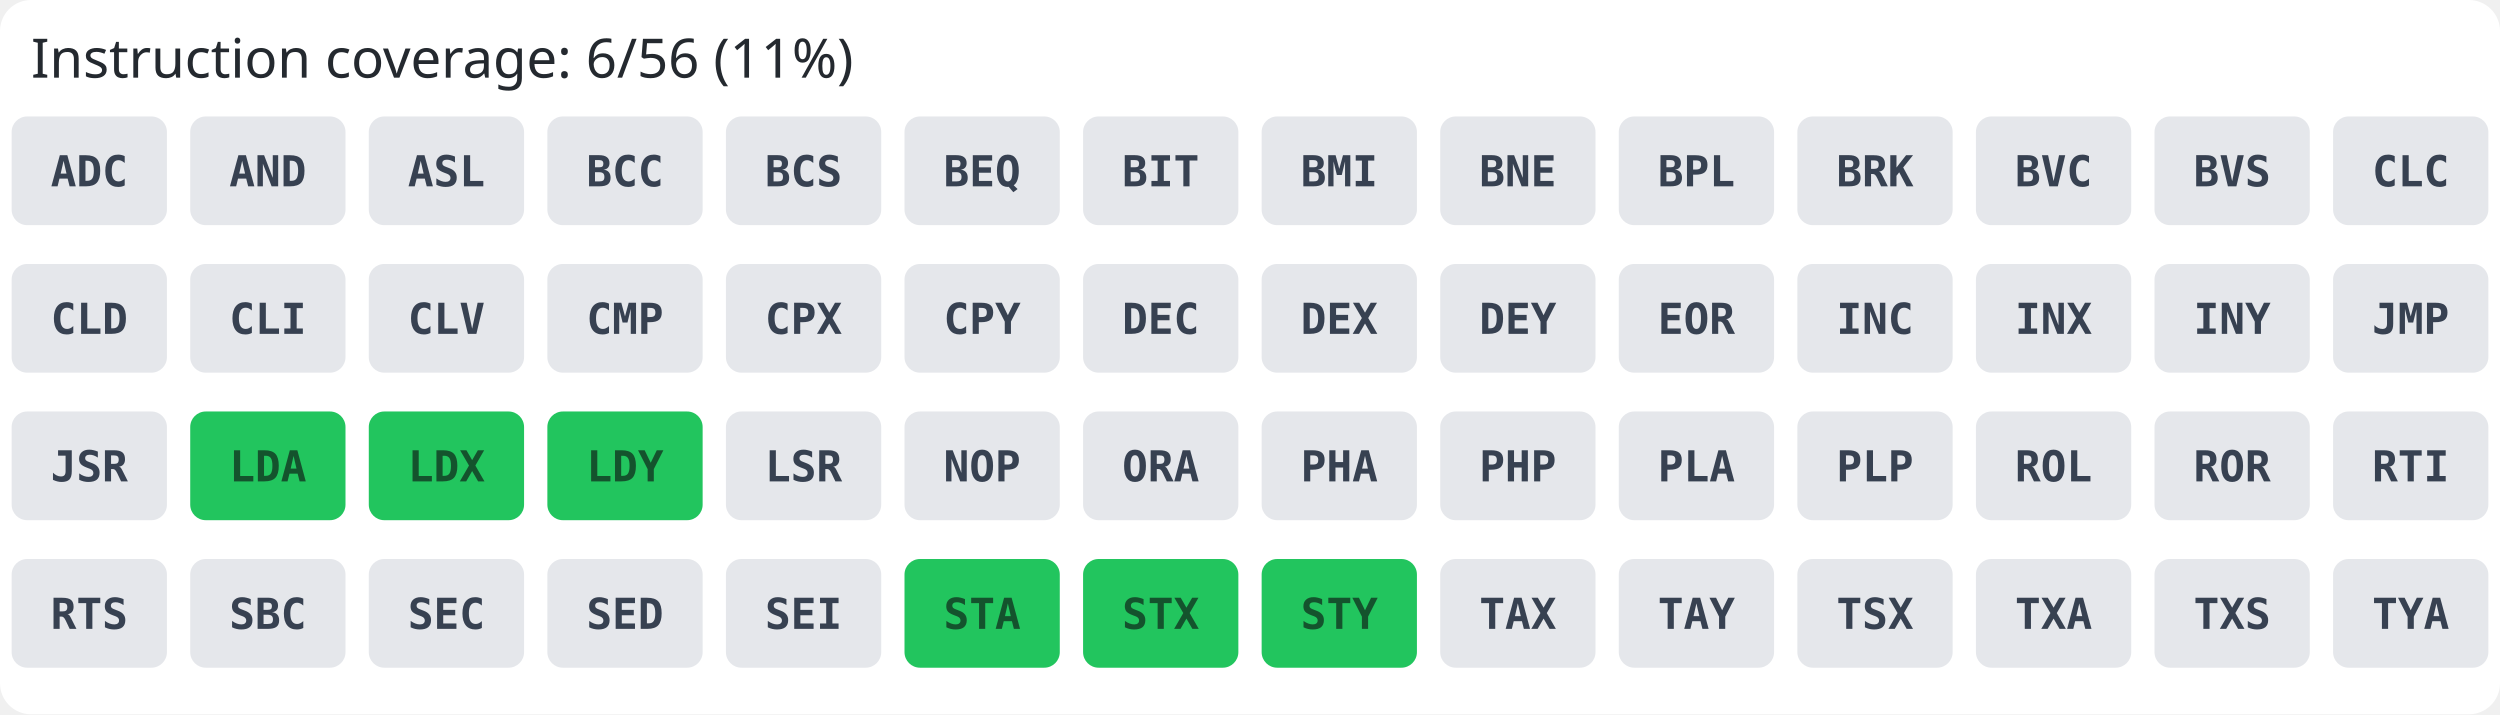
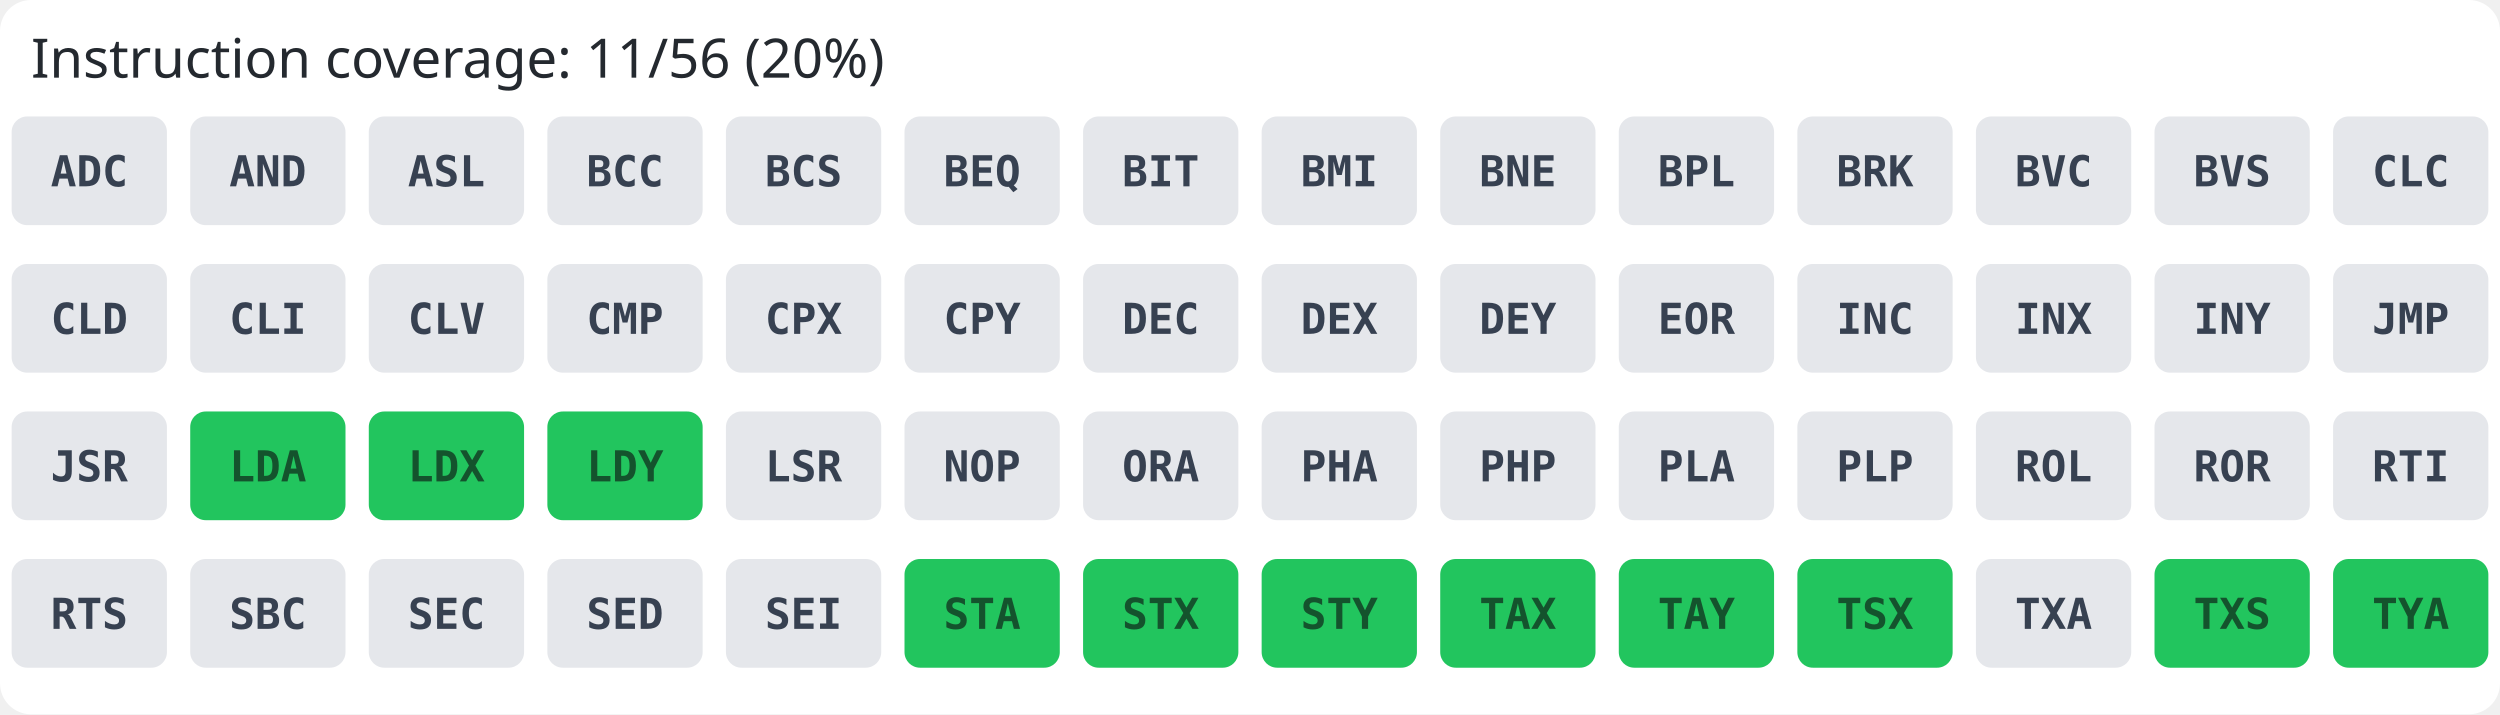
<svg xmlns="http://www.w3.org/2000/svg" width="644" height="184" viewBox="0 0 644 184">
  <rect width="100%" height="100%" rx="8" fill="#ffffff" />
-   <text x="8" y="20" font-family="sans-serif" font-size="14" fill="#24292f">Instruction coverage: 6/56 (11%)</text>
+   <text x="8" y="20" font-family="sans-serif" font-size="14" fill="#24292f">Instruction coverage: 11/56 (20%)</text>
  <rect x="3" y="30" width="40" height="28" rx="4" fill="#e5e7eb" />
  <text x="23" y="48" text-anchor="middle" font-family="monospace" font-size="11" font-weight="600" fill="#374151">ADC</text>
  <rect x="49" y="30" width="40" height="28" rx="4" fill="#e5e7eb" />
  <text x="69" y="48" text-anchor="middle" font-family="monospace" font-size="11" font-weight="600" fill="#374151">AND</text>
  <rect x="95" y="30" width="40" height="28" rx="4" fill="#e5e7eb" />
  <text x="115" y="48" text-anchor="middle" font-family="monospace" font-size="11" font-weight="600" fill="#374151">ASL</text>
  <rect x="141" y="30" width="40" height="28" rx="4" fill="#e5e7eb" />
  <text x="161" y="48" text-anchor="middle" font-family="monospace" font-size="11" font-weight="600" fill="#374151">BCC</text>
  <rect x="187" y="30" width="40" height="28" rx="4" fill="#e5e7eb" />
  <text x="207" y="48" text-anchor="middle" font-family="monospace" font-size="11" font-weight="600" fill="#374151">BCS</text>
  <rect x="233" y="30" width="40" height="28" rx="4" fill="#e5e7eb" />
  <text x="253" y="48" text-anchor="middle" font-family="monospace" font-size="11" font-weight="600" fill="#374151">BEQ</text>
  <rect x="279" y="30" width="40" height="28" rx="4" fill="#e5e7eb" />
  <text x="299" y="48" text-anchor="middle" font-family="monospace" font-size="11" font-weight="600" fill="#374151">BIT</text>
  <rect x="325" y="30" width="40" height="28" rx="4" fill="#e5e7eb" />
  <text x="345" y="48" text-anchor="middle" font-family="monospace" font-size="11" font-weight="600" fill="#374151">BMI</text>
  <rect x="371" y="30" width="40" height="28" rx="4" fill="#e5e7eb" />
  <text x="391" y="48" text-anchor="middle" font-family="monospace" font-size="11" font-weight="600" fill="#374151">BNE</text>
  <rect x="417" y="30" width="40" height="28" rx="4" fill="#e5e7eb" />
  <text x="437" y="48" text-anchor="middle" font-family="monospace" font-size="11" font-weight="600" fill="#374151">BPL</text>
  <rect x="463" y="30" width="40" height="28" rx="4" fill="#e5e7eb" />
  <text x="483" y="48" text-anchor="middle" font-family="monospace" font-size="11" font-weight="600" fill="#374151">BRK</text>
  <rect x="509" y="30" width="40" height="28" rx="4" fill="#e5e7eb" />
  <text x="529" y="48" text-anchor="middle" font-family="monospace" font-size="11" font-weight="600" fill="#374151">BVC</text>
  <rect x="555" y="30" width="40" height="28" rx="4" fill="#e5e7eb" />
  <text x="575" y="48" text-anchor="middle" font-family="monospace" font-size="11" font-weight="600" fill="#374151">BVS</text>
  <rect x="601" y="30" width="40" height="28" rx="4" fill="#e5e7eb" />
  <text x="621" y="48" text-anchor="middle" font-family="monospace" font-size="11" font-weight="600" fill="#374151">CLC</text>
  <rect x="3" y="68" width="40" height="28" rx="4" fill="#e5e7eb" />
  <text x="23" y="86" text-anchor="middle" font-family="monospace" font-size="11" font-weight="600" fill="#374151">CLD</text>
  <rect x="49" y="68" width="40" height="28" rx="4" fill="#e5e7eb" />
  <text x="69" y="86" text-anchor="middle" font-family="monospace" font-size="11" font-weight="600" fill="#374151">CLI</text>
  <rect x="95" y="68" width="40" height="28" rx="4" fill="#e5e7eb" />
  <text x="115" y="86" text-anchor="middle" font-family="monospace" font-size="11" font-weight="600" fill="#374151">CLV</text>
  <rect x="141" y="68" width="40" height="28" rx="4" fill="#e5e7eb" />
  <text x="161" y="86" text-anchor="middle" font-family="monospace" font-size="11" font-weight="600" fill="#374151">CMP</text>
  <rect x="187" y="68" width="40" height="28" rx="4" fill="#e5e7eb" />
  <text x="207" y="86" text-anchor="middle" font-family="monospace" font-size="11" font-weight="600" fill="#374151">CPX</text>
  <rect x="233" y="68" width="40" height="28" rx="4" fill="#e5e7eb" />
  <text x="253" y="86" text-anchor="middle" font-family="monospace" font-size="11" font-weight="600" fill="#374151">CPY</text>
  <rect x="279" y="68" width="40" height="28" rx="4" fill="#e5e7eb" />
  <text x="299" y="86" text-anchor="middle" font-family="monospace" font-size="11" font-weight="600" fill="#374151">DEC</text>
  <rect x="325" y="68" width="40" height="28" rx="4" fill="#e5e7eb" />
  <text x="345" y="86" text-anchor="middle" font-family="monospace" font-size="11" font-weight="600" fill="#374151">DEX</text>
  <rect x="371" y="68" width="40" height="28" rx="4" fill="#e5e7eb" />
  <text x="391" y="86" text-anchor="middle" font-family="monospace" font-size="11" font-weight="600" fill="#374151">DEY</text>
  <rect x="417" y="68" width="40" height="28" rx="4" fill="#e5e7eb" />
  <text x="437" y="86" text-anchor="middle" font-family="monospace" font-size="11" font-weight="600" fill="#374151">EOR</text>
  <rect x="463" y="68" width="40" height="28" rx="4" fill="#e5e7eb" />
  <text x="483" y="86" text-anchor="middle" font-family="monospace" font-size="11" font-weight="600" fill="#374151">INC</text>
  <rect x="509" y="68" width="40" height="28" rx="4" fill="#e5e7eb" />
  <text x="529" y="86" text-anchor="middle" font-family="monospace" font-size="11" font-weight="600" fill="#374151">INX</text>
  <rect x="555" y="68" width="40" height="28" rx="4" fill="#e5e7eb" />
  <text x="575" y="86" text-anchor="middle" font-family="monospace" font-size="11" font-weight="600" fill="#374151">INY</text>
  <rect x="601" y="68" width="40" height="28" rx="4" fill="#e5e7eb" />
  <text x="621" y="86" text-anchor="middle" font-family="monospace" font-size="11" font-weight="600" fill="#374151">JMP</text>
  <rect x="3" y="106" width="40" height="28" rx="4" fill="#e5e7eb" />
  <text x="23" y="124" text-anchor="middle" font-family="monospace" font-size="11" font-weight="600" fill="#374151">JSR</text>
  <rect x="49" y="106" width="40" height="28" rx="4" fill="#22c55e" />
  <text x="69" y="124" text-anchor="middle" font-family="monospace" font-size="11" font-weight="600" fill="#14532d">LDA</text>
  <rect x="95" y="106" width="40" height="28" rx="4" fill="#22c55e" />
  <text x="115" y="124" text-anchor="middle" font-family="monospace" font-size="11" font-weight="600" fill="#14532d">LDX</text>
  <rect x="141" y="106" width="40" height="28" rx="4" fill="#22c55e" />
  <text x="161" y="124" text-anchor="middle" font-family="monospace" font-size="11" font-weight="600" fill="#14532d">LDY</text>
  <rect x="187" y="106" width="40" height="28" rx="4" fill="#e5e7eb" />
  <text x="207" y="124" text-anchor="middle" font-family="monospace" font-size="11" font-weight="600" fill="#374151">LSR</text>
  <rect x="233" y="106" width="40" height="28" rx="4" fill="#e5e7eb" />
  <text x="253" y="124" text-anchor="middle" font-family="monospace" font-size="11" font-weight="600" fill="#374151">NOP</text>
  <rect x="279" y="106" width="40" height="28" rx="4" fill="#e5e7eb" />
  <text x="299" y="124" text-anchor="middle" font-family="monospace" font-size="11" font-weight="600" fill="#374151">ORA</text>
  <rect x="325" y="106" width="40" height="28" rx="4" fill="#e5e7eb" />
  <text x="345" y="124" text-anchor="middle" font-family="monospace" font-size="11" font-weight="600" fill="#374151">PHA</text>
  <rect x="371" y="106" width="40" height="28" rx="4" fill="#e5e7eb" />
  <text x="391" y="124" text-anchor="middle" font-family="monospace" font-size="11" font-weight="600" fill="#374151">PHP</text>
  <rect x="417" y="106" width="40" height="28" rx="4" fill="#e5e7eb" />
  <text x="437" y="124" text-anchor="middle" font-family="monospace" font-size="11" font-weight="600" fill="#374151">PLA</text>
  <rect x="463" y="106" width="40" height="28" rx="4" fill="#e5e7eb" />
  <text x="483" y="124" text-anchor="middle" font-family="monospace" font-size="11" font-weight="600" fill="#374151">PLP</text>
  <rect x="509" y="106" width="40" height="28" rx="4" fill="#e5e7eb" />
  <text x="529" y="124" text-anchor="middle" font-family="monospace" font-size="11" font-weight="600" fill="#374151">ROL</text>
  <rect x="555" y="106" width="40" height="28" rx="4" fill="#e5e7eb" />
  <text x="575" y="124" text-anchor="middle" font-family="monospace" font-size="11" font-weight="600" fill="#374151">ROR</text>
  <rect x="601" y="106" width="40" height="28" rx="4" fill="#e5e7eb" />
  <text x="621" y="124" text-anchor="middle" font-family="monospace" font-size="11" font-weight="600" fill="#374151">RTI</text>
  <rect x="3" y="144" width="40" height="28" rx="4" fill="#e5e7eb" />
  <text x="23" y="162" text-anchor="middle" font-family="monospace" font-size="11" font-weight="600" fill="#374151">RTS</text>
  <rect x="49" y="144" width="40" height="28" rx="4" fill="#e5e7eb" />
  <text x="69" y="162" text-anchor="middle" font-family="monospace" font-size="11" font-weight="600" fill="#374151">SBC</text>
  <rect x="95" y="144" width="40" height="28" rx="4" fill="#e5e7eb" />
  <text x="115" y="162" text-anchor="middle" font-family="monospace" font-size="11" font-weight="600" fill="#374151">SEC</text>
  <rect x="141" y="144" width="40" height="28" rx="4" fill="#e5e7eb" />
  <text x="161" y="162" text-anchor="middle" font-family="monospace" font-size="11" font-weight="600" fill="#374151">SED</text>
  <rect x="187" y="144" width="40" height="28" rx="4" fill="#e5e7eb" />
  <text x="207" y="162" text-anchor="middle" font-family="monospace" font-size="11" font-weight="600" fill="#374151">SEI</text>
  <rect x="233" y="144" width="40" height="28" rx="4" fill="#22c55e" />
  <text x="253" y="162" text-anchor="middle" font-family="monospace" font-size="11" font-weight="600" fill="#14532d">STA</text>
  <rect x="279" y="144" width="40" height="28" rx="4" fill="#22c55e" />
  <text x="299" y="162" text-anchor="middle" font-family="monospace" font-size="11" font-weight="600" fill="#14532d">STX</text>
  <rect x="325" y="144" width="40" height="28" rx="4" fill="#22c55e" />
  <text x="345" y="162" text-anchor="middle" font-family="monospace" font-size="11" font-weight="600" fill="#14532d">STY</text>
-   <rect x="371" y="144" width="40" height="28" rx="4" fill="#e5e7eb" />
-   <text x="391" y="162" text-anchor="middle" font-family="monospace" font-size="11" font-weight="600" fill="#374151">TAX</text>
-   <rect x="417" y="144" width="40" height="28" rx="4" fill="#e5e7eb" />
-   <text x="437" y="162" text-anchor="middle" font-family="monospace" font-size="11" font-weight="600" fill="#374151">TAY</text>
-   <rect x="463" y="144" width="40" height="28" rx="4" fill="#e5e7eb" />
-   <text x="483" y="162" text-anchor="middle" font-family="monospace" font-size="11" font-weight="600" fill="#374151">TSX</text>
+   <rect x="371" y="144" width="40" height="28" rx="4" fill="#22c55e" />
+   <text x="391" y="162" text-anchor="middle" font-family="monospace" font-size="11" font-weight="600" fill="#14532d">TAX</text>
+   <rect x="417" y="144" width="40" height="28" rx="4" fill="#22c55e" />
+   <text x="437" y="162" text-anchor="middle" font-family="monospace" font-size="11" font-weight="600" fill="#14532d">TAY</text>
+   <rect x="463" y="144" width="40" height="28" rx="4" fill="#22c55e" />
+   <text x="483" y="162" text-anchor="middle" font-family="monospace" font-size="11" font-weight="600" fill="#14532d">TSX</text>
  <rect x="509" y="144" width="40" height="28" rx="4" fill="#e5e7eb" />
  <text x="529" y="162" text-anchor="middle" font-family="monospace" font-size="11" font-weight="600" fill="#374151">TXA</text>
-   <rect x="555" y="144" width="40" height="28" rx="4" fill="#e5e7eb" />
-   <text x="575" y="162" text-anchor="middle" font-family="monospace" font-size="11" font-weight="600" fill="#374151">TXS</text>
-   <rect x="601" y="144" width="40" height="28" rx="4" fill="#e5e7eb" />
-   <text x="621" y="162" text-anchor="middle" font-family="monospace" font-size="11" font-weight="600" fill="#374151">TYA</text>
+   <rect x="555" y="144" width="40" height="28" rx="4" fill="#22c55e" />
+   <text x="575" y="162" text-anchor="middle" font-family="monospace" font-size="11" font-weight="600" fill="#14532d">TXS</text>
+   <rect x="601" y="144" width="40" height="28" rx="4" fill="#22c55e" />
+   <text x="621" y="162" text-anchor="middle" font-family="monospace" font-size="11" font-weight="600" fill="#14532d">TYA</text>
</svg>
